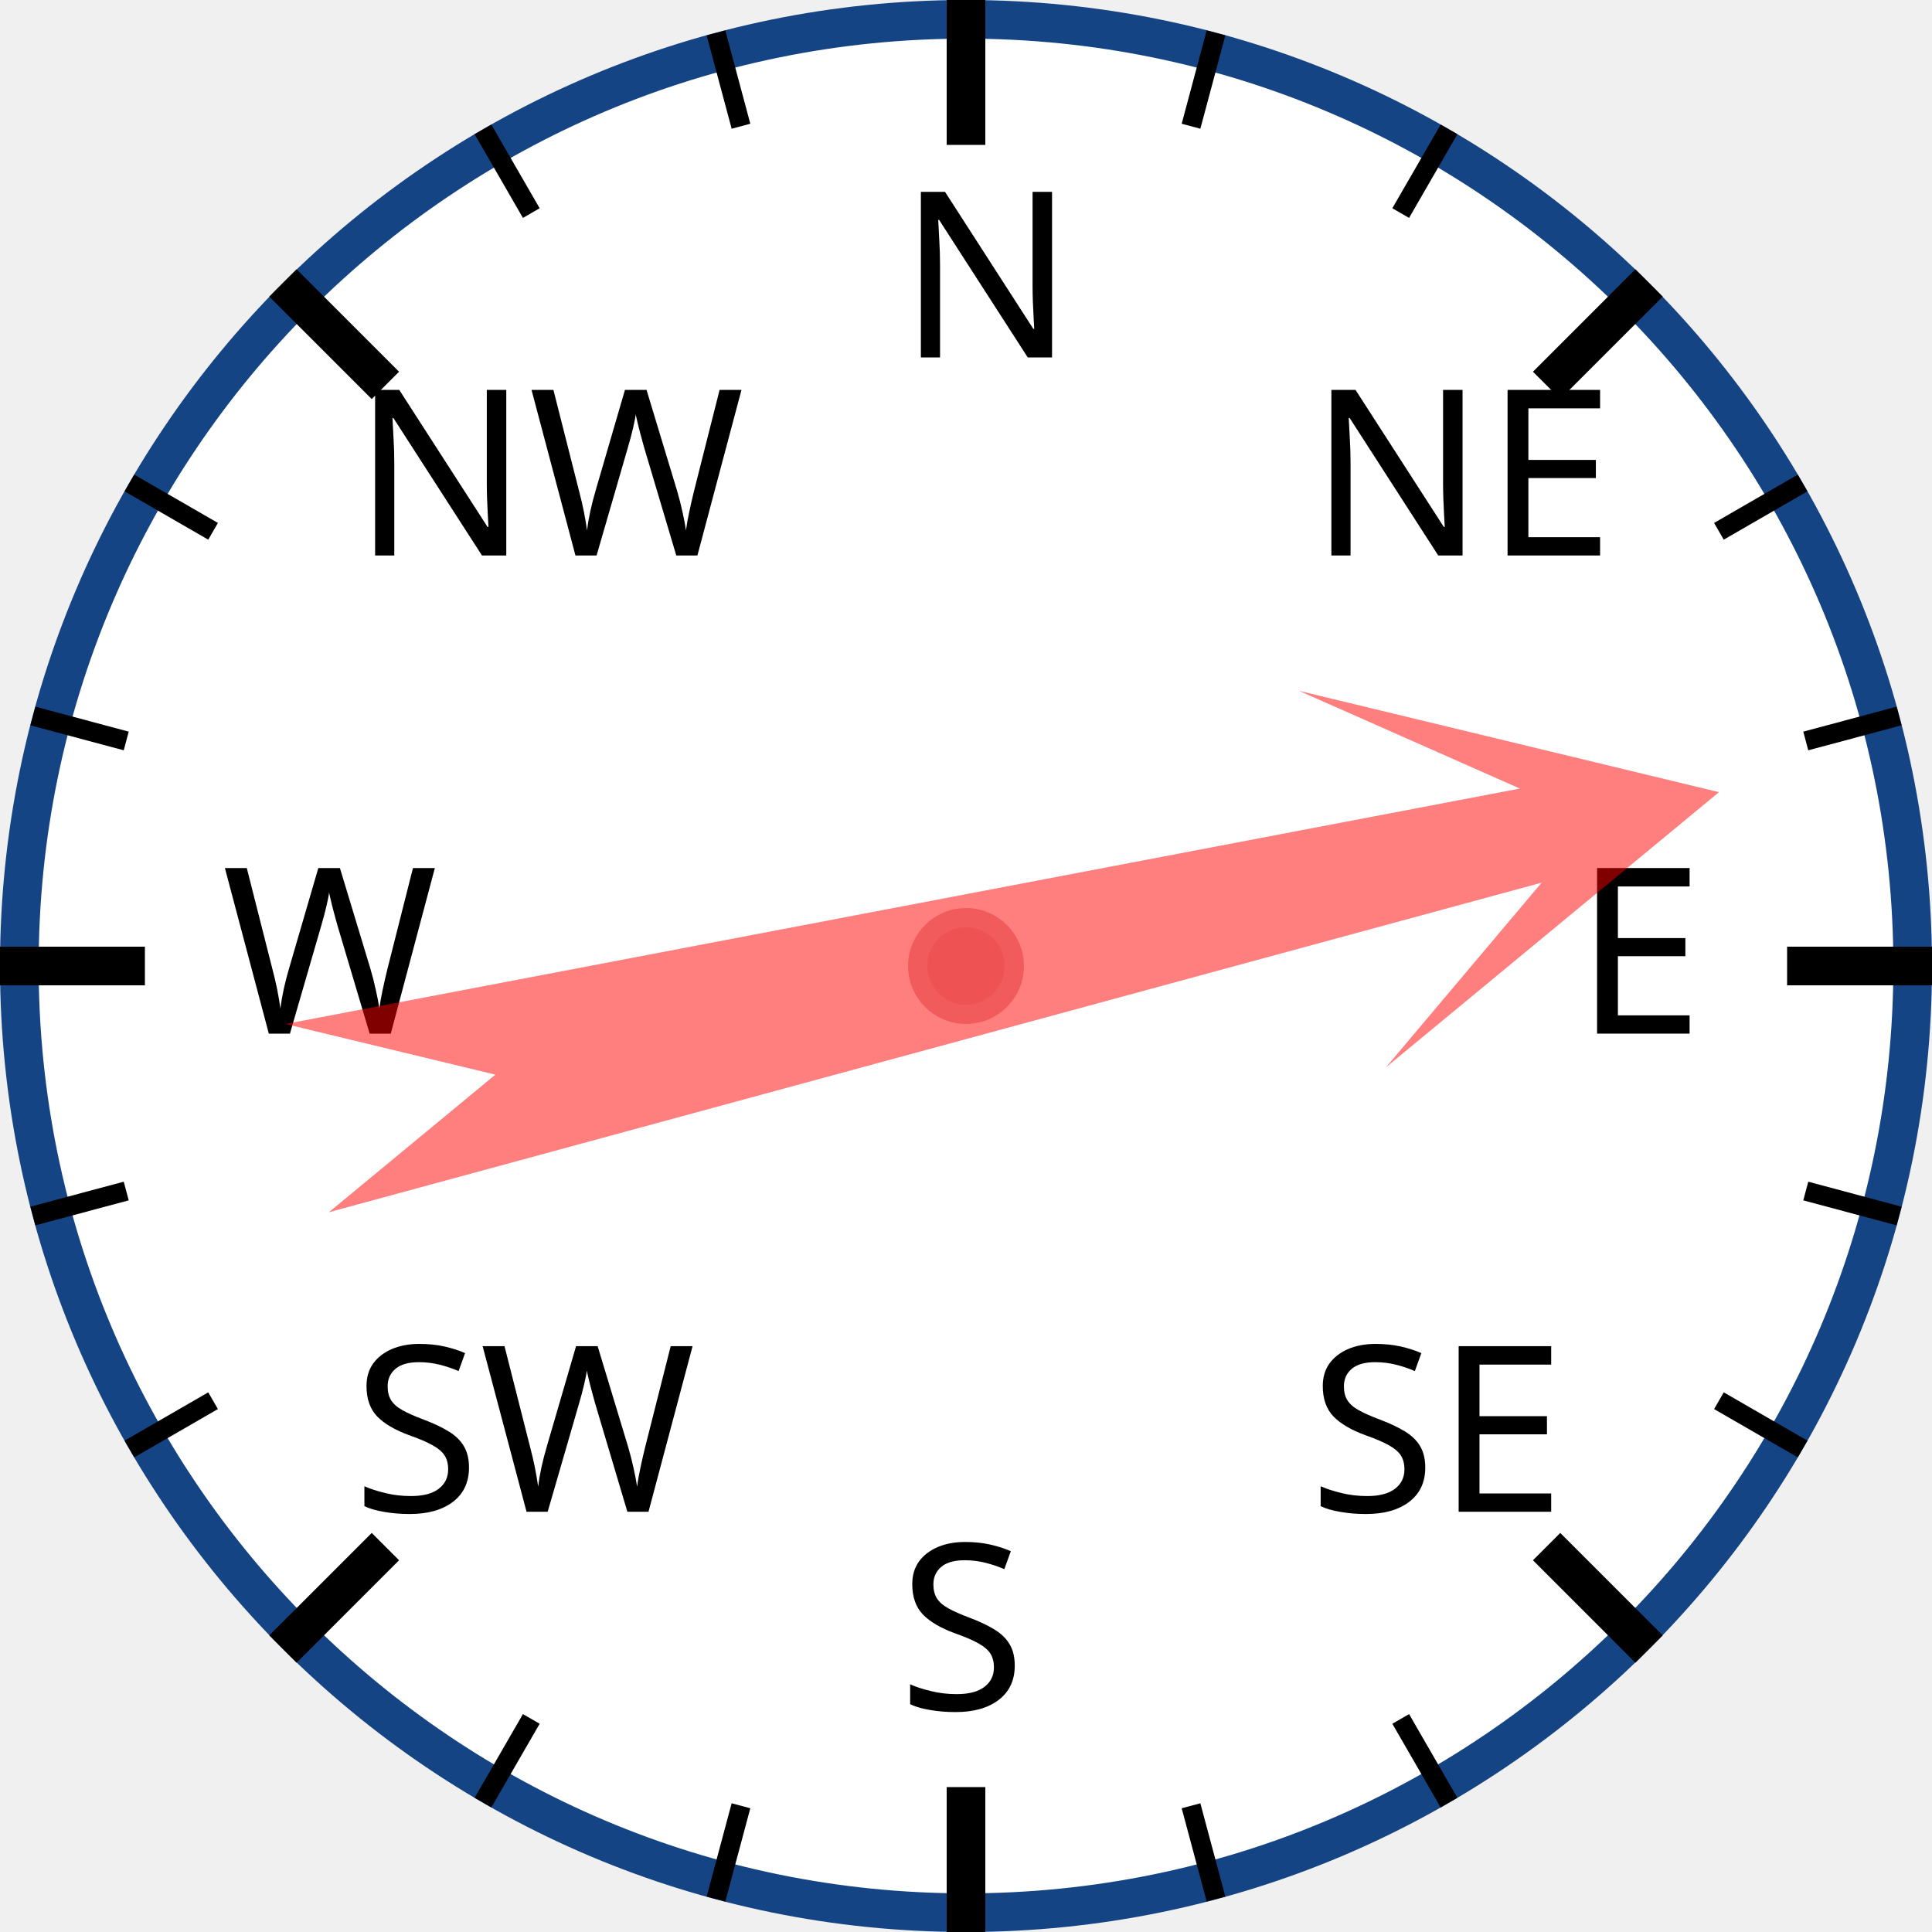
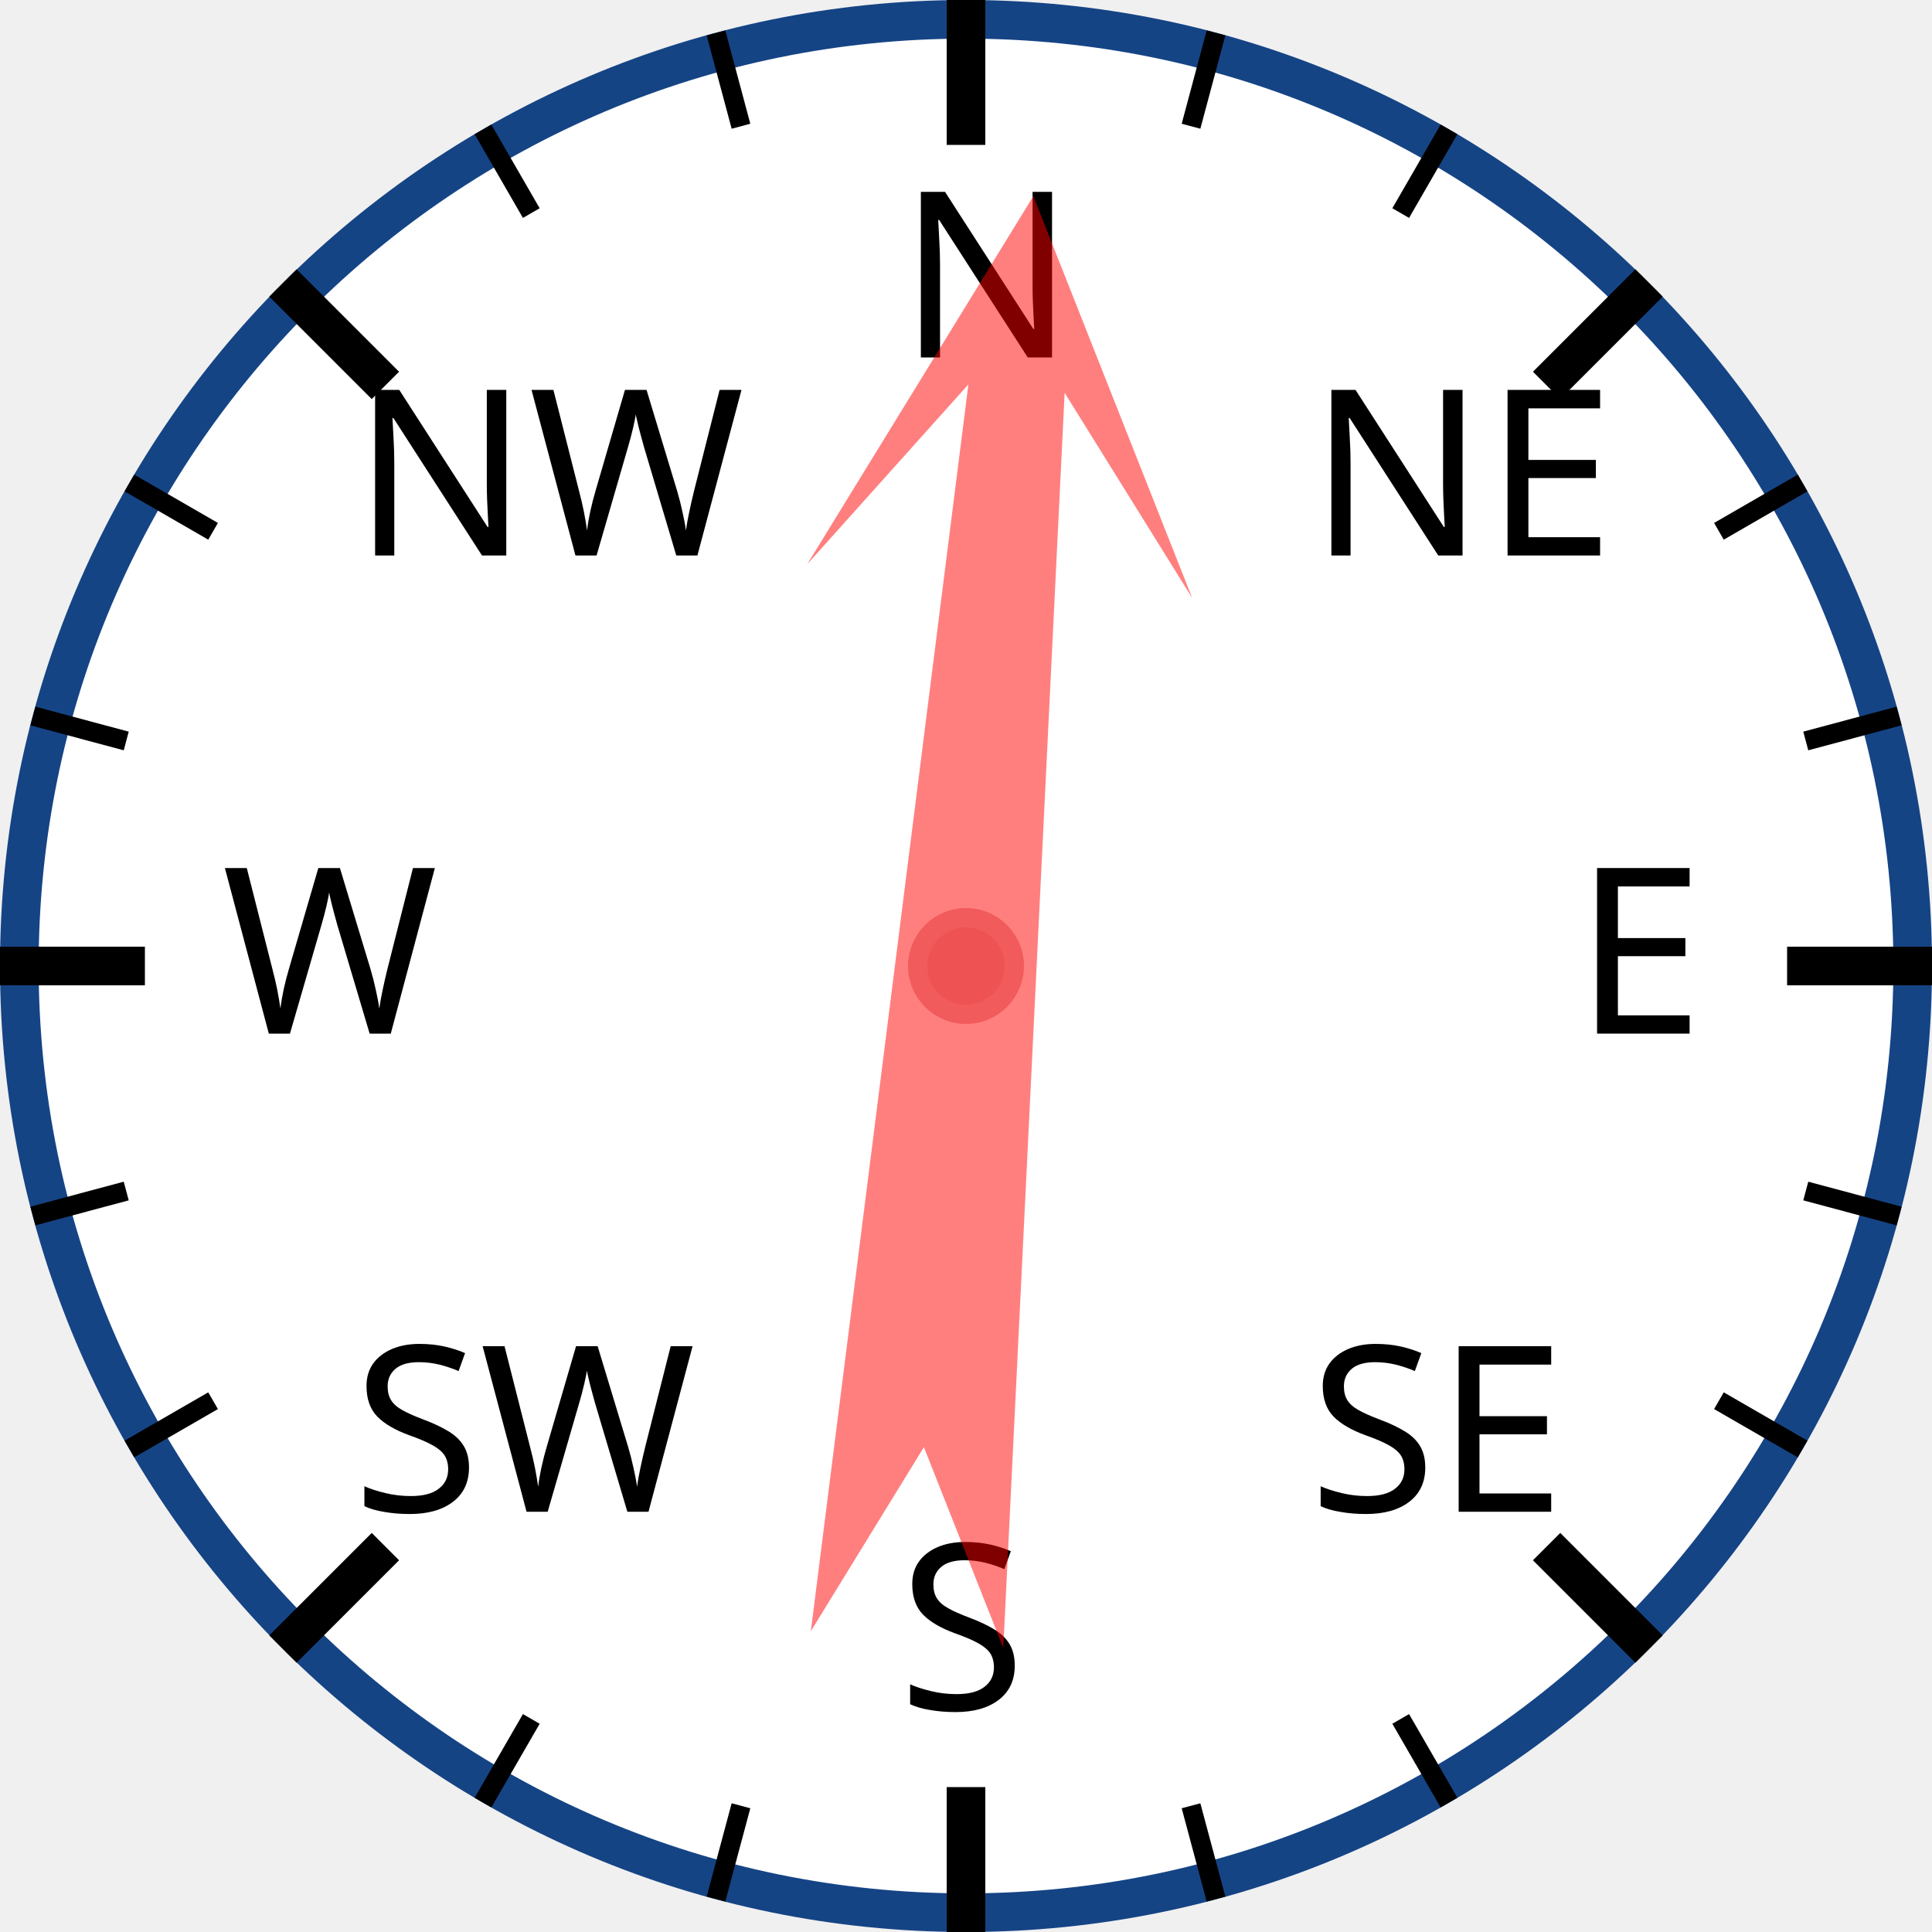
<svg xmlns="http://www.w3.org/2000/svg" width="120px" height="120px" viewBox="0 0 200 200">
  <circle cx="100" cy="100" r="98" style="fill: white; stroke: #154485; stroke-width: 4;" />
  <text x="93.0" y="37.0" style="font-family: sans-serif; font-size: 18pt;">N</text>
  <line x1="100.0" y1="0.0" x2="100.0" y2="15.0" style="stroke: black; stroke-width: 4;" />
  <line x1="74.118" y1="3.407" x2="76.706" y2="13.067" style="stroke: black; stroke-width: 2;" />
  <line x1="50" y1="13.397" x2="55" y2="22.058" style="stroke: black; stroke-width: 2;" />
  <text x="36.503" y="57.503" style="font-family: sans-serif; font-size: 18pt;">NW</text>
  <line x1="29.289" y1="29.289" x2="39.896" y2="39.896" style="stroke: black; stroke-width: 4;" />
  <line x1="13.397" y1="50" x2="22.058" y2="55" style="stroke: black; stroke-width: 2;" />
  <line x1="3.407" y1="74.118" x2="13.067" y2="76.706" style="stroke: black; stroke-width: 2;" />
  <text x="23.0" y="107.0" style="font-family: sans-serif; font-size: 18pt;">W</text>
  <line x1="0.0" y1="100.0" x2="15.0" y2="100.0" style="stroke: black; stroke-width: 4;" />
  <line x1="3.407" y1="125.882" x2="13.067" y2="123.294" style="stroke: black; stroke-width: 2;" />
  <line x1="13.397" y1="150" x2="22.058" y2="145" style="stroke: black; stroke-width: 2;" />
  <text x="36.503" y="156.497" style="font-family: sans-serif; font-size: 18pt;">SW</text>
  <line x1="29.289" y1="170.711" x2="39.896" y2="160.104" style="stroke: black; stroke-width: 4;" />
  <line x1="50" y1="186.603" x2="55" y2="177.942" style="stroke: black; stroke-width: 2;" />
  <line x1="74.118" y1="196.593" x2="76.706" y2="186.933" style="stroke: black; stroke-width: 2;" />
  <text x="93" y="177.0" style="font-family: sans-serif; font-size: 18pt;">S</text>
  <line x1="100" y1="200.0" x2="100" y2="185.0" style="stroke: black; stroke-width: 4;" />
  <line x1="125.882" y1="196.593" x2="123.294" y2="186.933" style="stroke: black; stroke-width: 2;" />
  <line x1="150.0" y1="186.603" x2="145.0" y2="177.942" style="stroke: black; stroke-width: 2;" />
  <text x="135.497" y="156.497" style="font-family: sans-serif; font-size: 18pt;">SE</text>
  <line x1="170.711" y1="170.711" x2="160.104" y2="160.104" style="stroke: black; stroke-width: 4;" />
  <line x1="186.603" y1="150" x2="177.942" y2="145" style="stroke: black; stroke-width: 2;" />
  <line x1="196.593" y1="125.882" x2="186.933" y2="123.294" style="stroke: black; stroke-width: 2;" />
  <text x="163.0" y="107" style="font-family: sans-serif; font-size: 18pt;">E</text>
  <line x1="200.0" y1="100" x2="185.0" y2="100" style="stroke: black; stroke-width: 4;" />
  <line x1="196.593" y1="74.118" x2="186.933" y2="76.706" style="stroke: black; stroke-width: 2;" />
  <line x1="186.603" y1="50" x2="177.942" y2="55" style="stroke: black; stroke-width: 2;" />
  <text x="135.497" y="57.503" style="font-family: sans-serif; font-size: 18pt;">NE</text>
  <line x1="170.711" y1="29.289" x2="160.104" y2="39.896" style="stroke: black; stroke-width: 4;" />
  <line x1="150" y1="13.397" x2="145" y2="22.058" style="stroke: black; stroke-width: 2;" />
  <line x1="125.882" y1="3.407" x2="123.294" y2="13.067" style="stroke: black; stroke-width: 2;" />
-   <polygon points="100 20 120 60 105 40 110 170 100 150 90 170 95 40 80 60" style="fill: red; fill-opacity: 0.5;" transform="rotate(77,100,100)" />
+   <polygon points="100 20 120 60 105 40 110 170 100 150 90 170 95 40 80 60" style="fill: red; fill-opacity: 0.5;" transform="rotate(5,100,100)" />
  <circle cx="100" cy="100" r="5" style="fill: #EE5252; stroke: #F25B5B; stroke-width: 2;" />
</svg>
